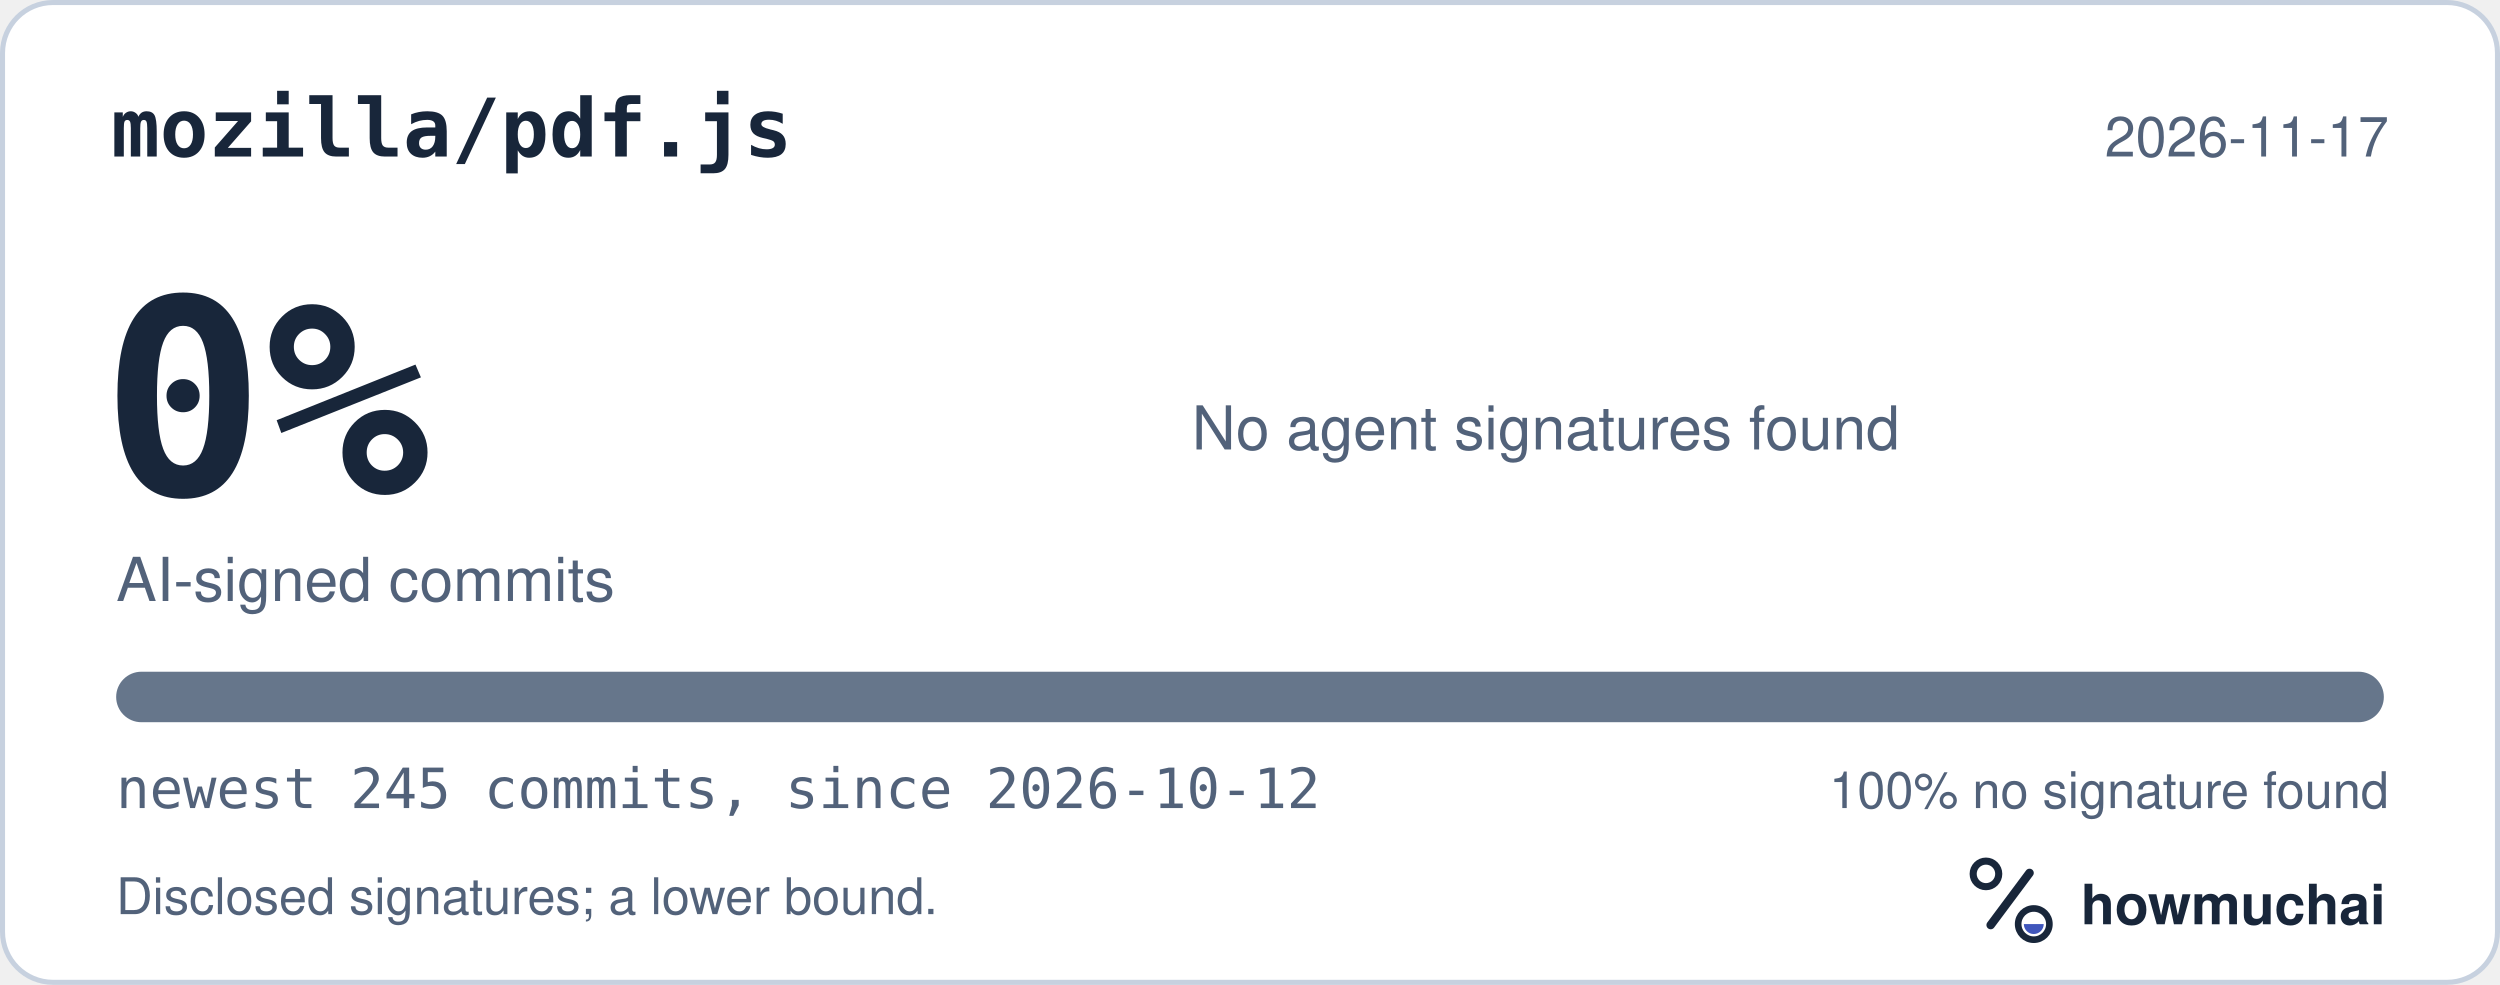
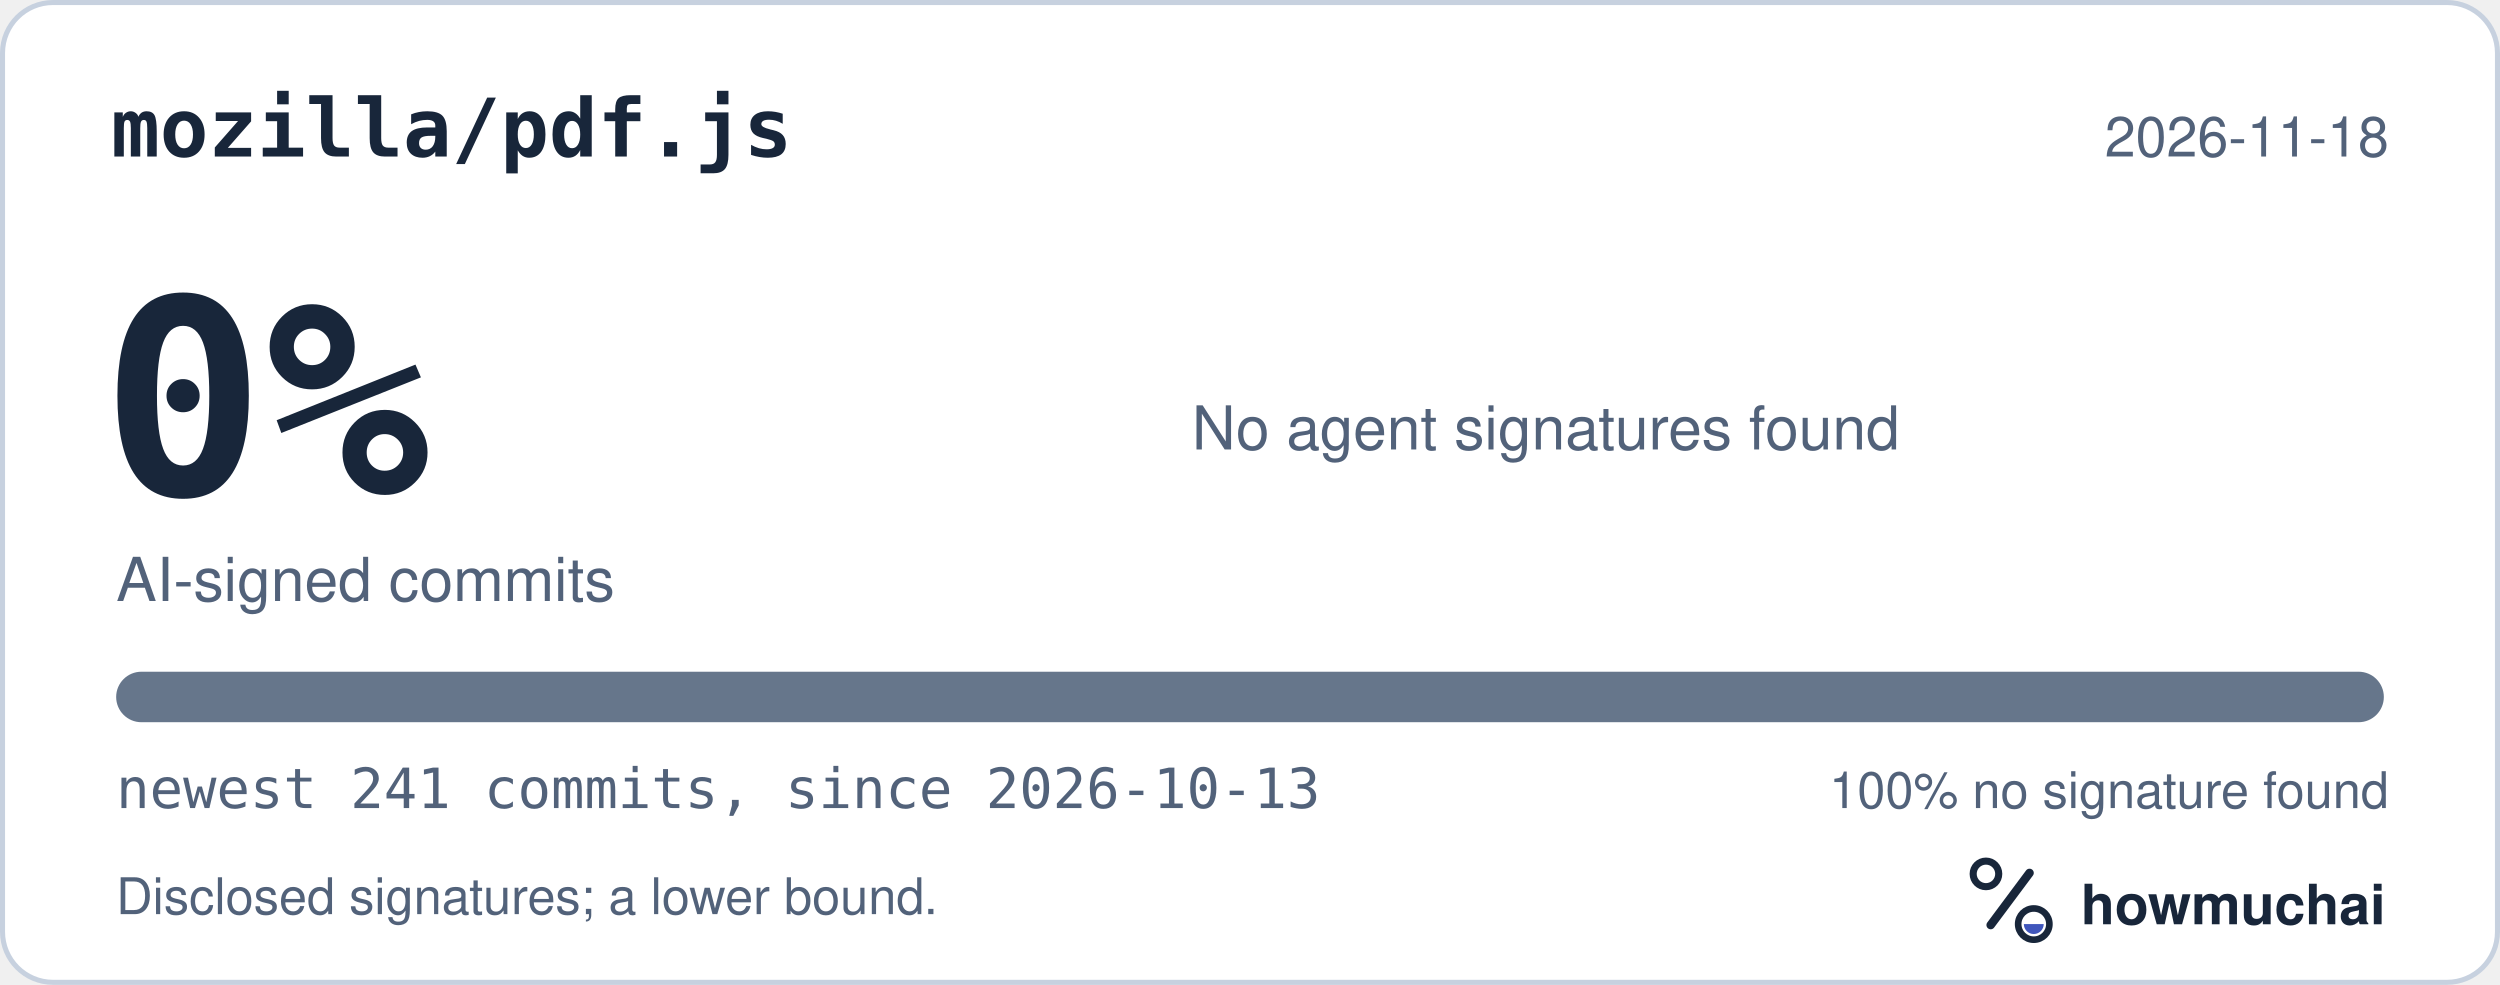
<svg xmlns="http://www.w3.org/2000/svg" width="495" height="195" viewBox="0 0 495 195" role="img" aria-labelledby="hm-t hm-d">
  <rect x="0.5" y="0.5" width="494" height="194" rx="10" fill="#FFFFFF" stroke="#C7D1DF" />
  <text x="22" y="31" fill="#18263A" font-family="ui-monospace, SF Mono, Menlo, Consolas, IBM Plex Mono, monospace" font-size="16" font-weight="600">mozilla/pdf.js</text>
-   <text x="473" y="31" fill="#52627A" font-family="-apple-system, BlinkMacSystemFont, Segoe UI, Helvetica, Arial, Fira Sans, sans-serif" font-size="11" text-anchor="end">2026-11-17</text>
+   <text x="473" y="31" fill="#52627A" font-family="-apple-system, BlinkMacSystemFont, Segoe UI, Helvetica, Arial, Fira Sans, sans-serif" font-size="11" text-anchor="end">2026-11-18</text>
  <text x="20" y="98" fill="#18263A" font-family="ui-monospace, SF Mono, Menlo, Consolas, IBM Plex Mono, monospace" font-size="54" font-weight="700">0%</text>
  <text x="23" y="119" fill="#52627A" font-family="-apple-system, BlinkMacSystemFont, Segoe UI, Helvetica, Arial, Fira Sans, sans-serif" font-size="12">AI-signed commits</text>
  <text x="236" y="89" fill="#52627A" font-family="-apple-system, BlinkMacSystemFont, Segoe UI, Helvetica, Arial, Fira Sans, sans-serif" font-size="12">No agent signatures found</text>
  <defs>
    <clipPath id="hm-bar">
      <rect x="23" y="133" width="449" height="10" rx="5" />
    </clipPath>
  </defs>
  <rect x="23" y="133" width="449" height="10" rx="5" fill="#66768B" />
  <g clip-path="url(#hm-bar)" />
-   <text x="23" y="160" fill="#52627A" font-family="ui-monospace, SF Mono, Menlo, Consolas, IBM Plex Mono, monospace" font-size="11">newest 245 commits, since 2026-10-12</text>
+   <text x="23" y="160" fill="#52627A" font-family="ui-monospace, SF Mono, Menlo, Consolas, IBM Plex Mono, monospace" font-size="11">newest 241 commits, since 2026-10-13</text>
  <text x="473" y="160" fill="#52627A" font-family="-apple-system, BlinkMacSystemFont, Segoe UI, Helvetica, Arial, Fira Sans, sans-serif" font-size="10" text-anchor="end">100% no signature found</text>
  <text x="23" y="181" fill="#52627A" font-family="-apple-system, BlinkMacSystemFont, Segoe UI, Helvetica, Arial, Fira Sans, sans-serif" font-size="10">Disclosed signatures; a lower bound.</text>
  <g transform="translate(386 166) scale(0.046875)">
    <circle cx="154" cy="150" r="54" fill="none" stroke="#18263A" stroke-width="30" />
    <path d="M174 366 338 146" fill="none" stroke="#18263A" stroke-width="36" stroke-linecap="round" />
    <circle cx="356" cy="362" r="66" fill="none" stroke="#18263A" stroke-width="28" />
    <path d="M314 362a42 42 0 0 0 84 0Z" fill="#4056BC" />
  </g>
  <text x="412" y="183" fill="#18263A" font-family="-apple-system, BlinkMacSystemFont, Segoe UI, Helvetica, Arial, Fira Sans, sans-serif" font-size="11" font-weight="650">howmuchai</text>
</svg>
